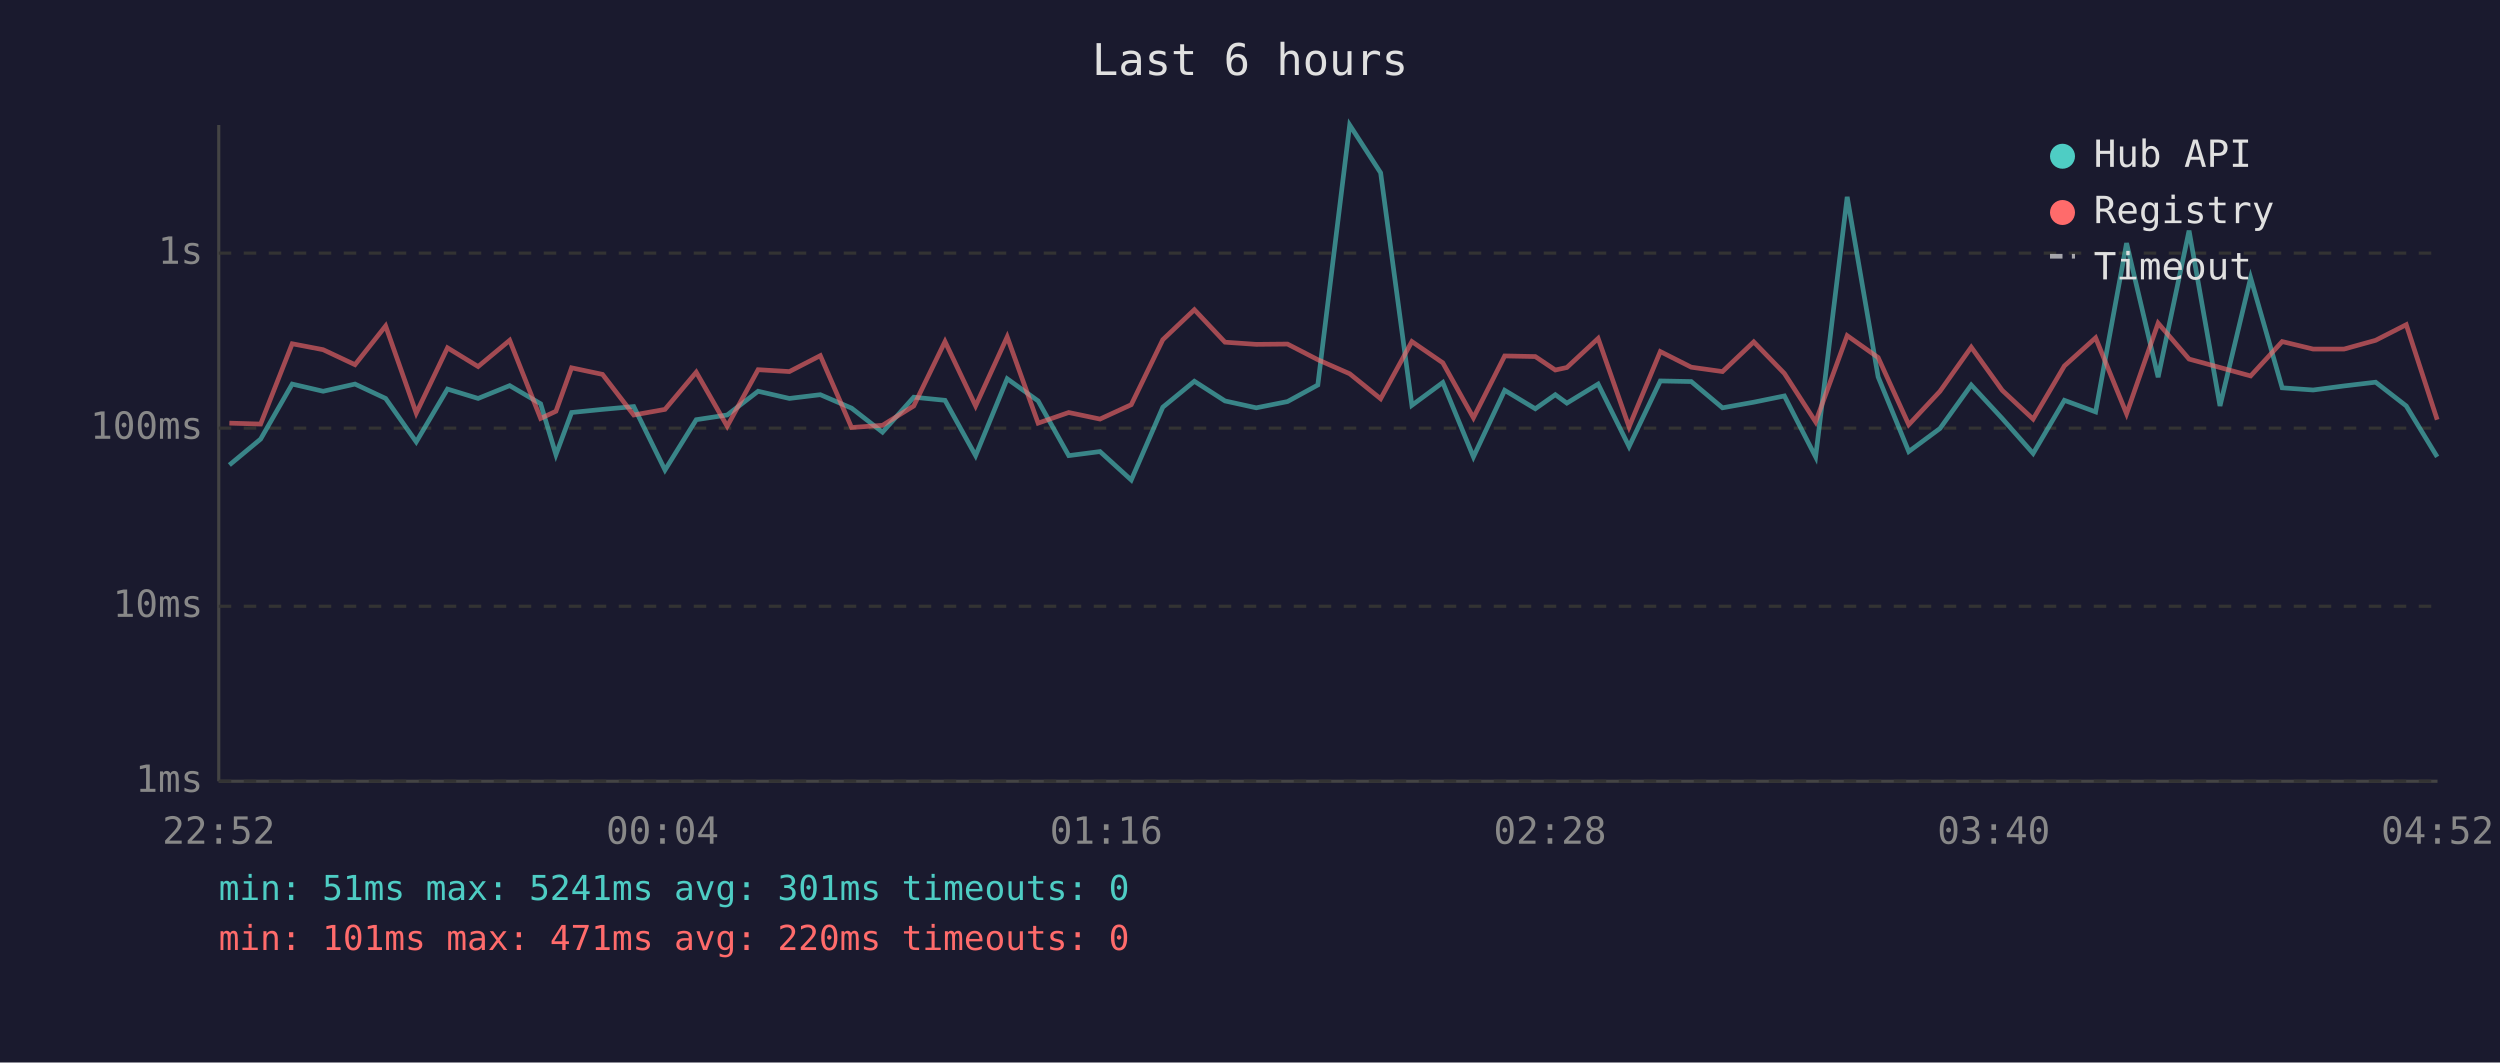
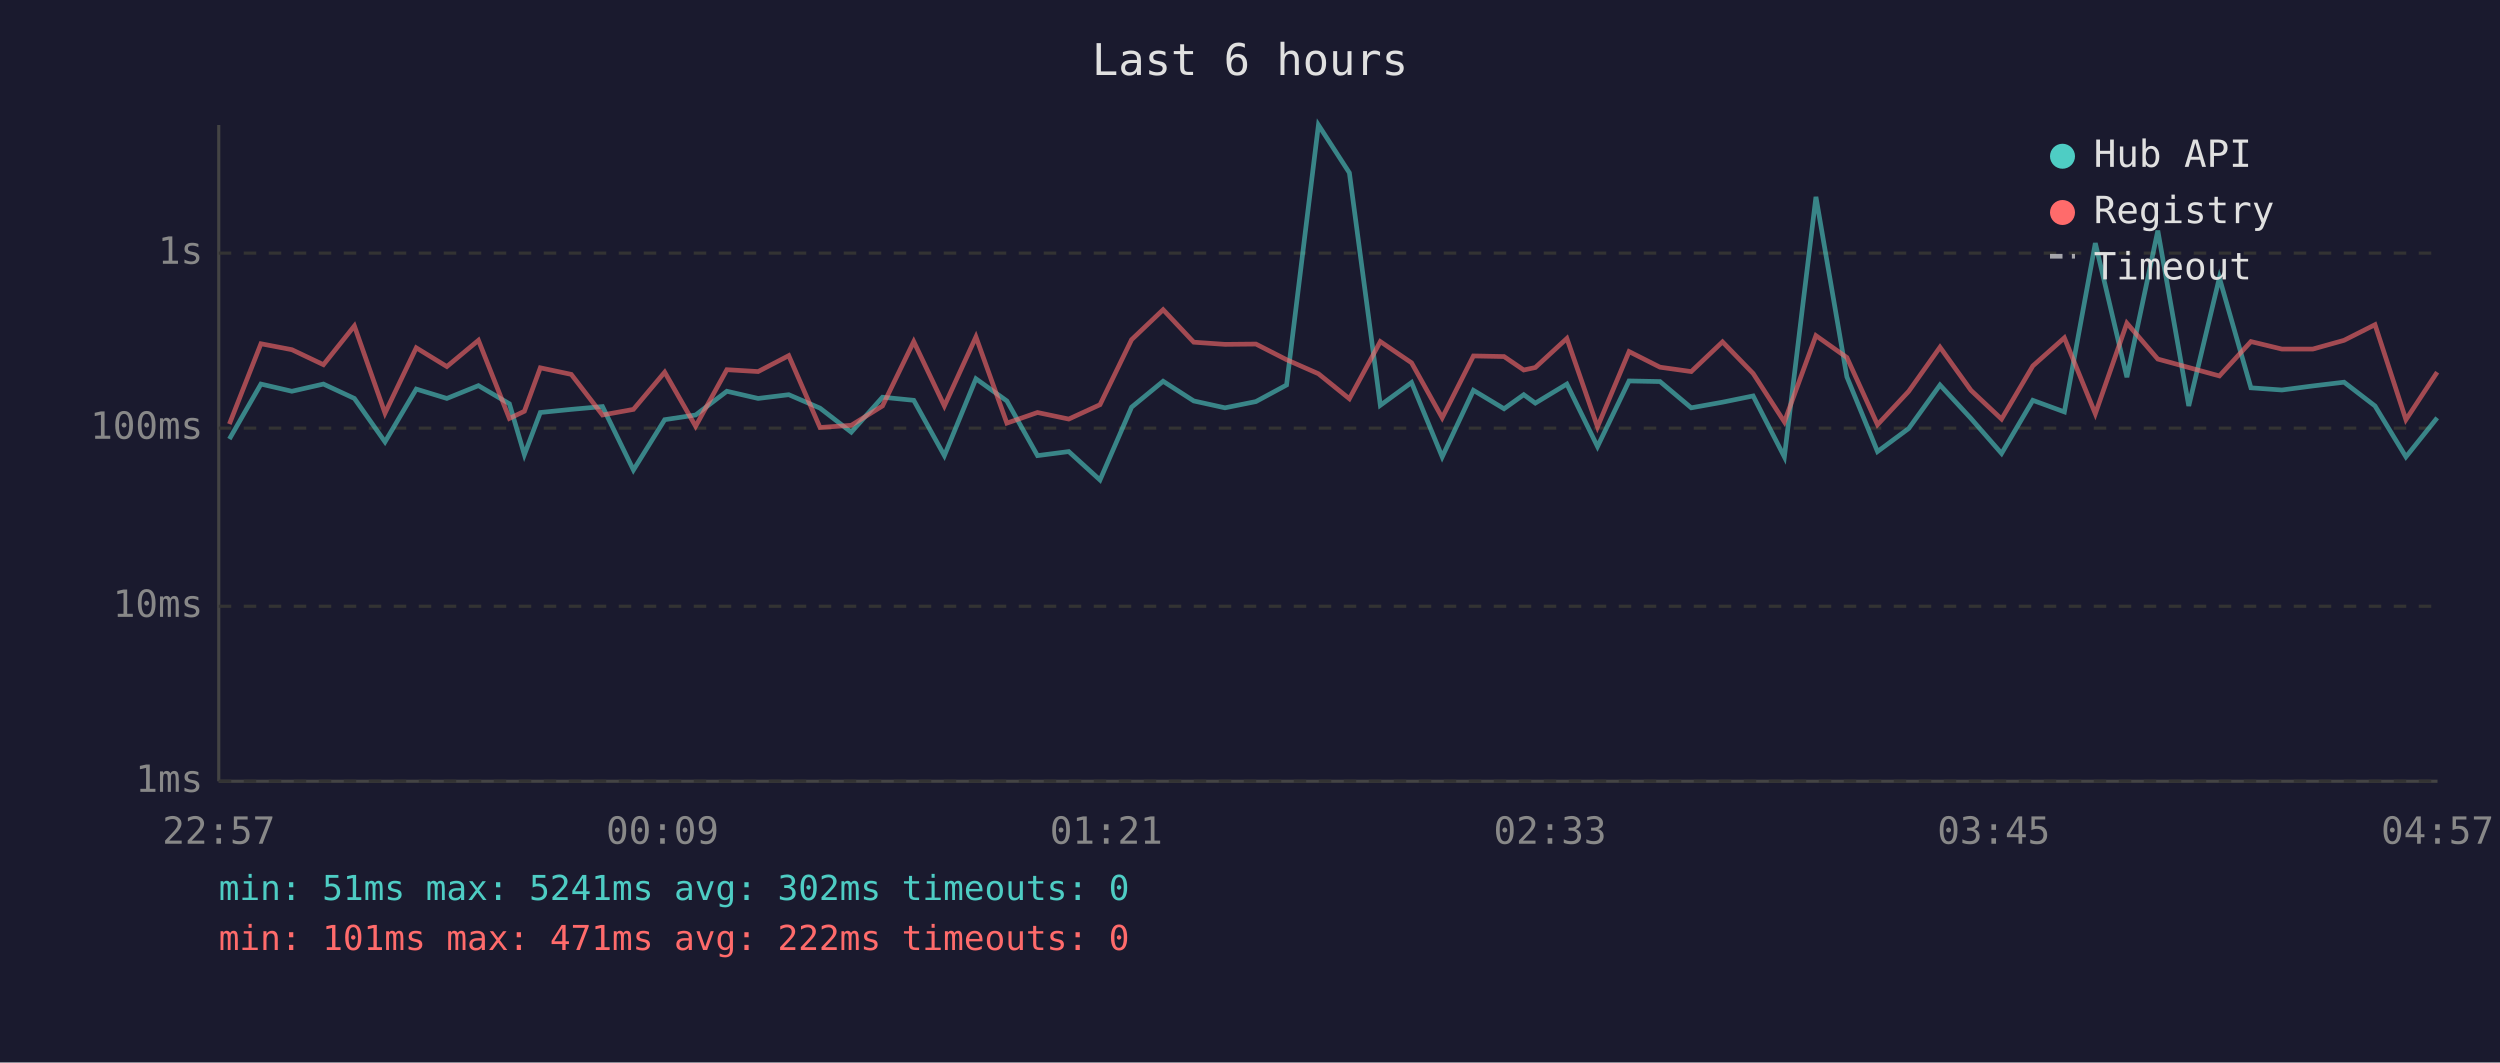
<svg xmlns="http://www.w3.org/2000/svg" viewBox="0 0 800 340" font-family="monospace" font-size="12">
  <rect width="800" height="340" fill="#1a1a2e" />
  <text x="400" y="24" fill="#e0e0e0" font-size="14" text-anchor="middle">Last 6 hours</text>
  <line x1="70" y1="40" x2="70" y2="250" stroke="#444" stroke-width="1" />
  <line x1="70" y1="250" x2="780" y2="250" stroke="#444" stroke-width="1" />
  <line x1="70" y1="250" x2="780" y2="250" stroke="#333" stroke-width="1" stroke-dasharray="4" />
  <text x="65" y="250" fill="#888" text-anchor="end" dominant-baseline="middle">1ms</text>
  <line x1="70" y1="194" x2="780" y2="194" stroke="#333" stroke-width="1" stroke-dasharray="4" />
  <text x="65" y="194" fill="#888" text-anchor="end" dominant-baseline="middle">10ms</text>
  <line x1="70" y1="137" x2="780" y2="137" stroke="#333" stroke-width="1" stroke-dasharray="4" />
  <text x="65" y="137" fill="#888" text-anchor="end" dominant-baseline="middle">100ms</text>
  <line x1="70" y1="81" x2="780" y2="81" stroke="#333" stroke-width="1" stroke-dasharray="4" />
  <text x="65" y="81" fill="#888" text-anchor="end" dominant-baseline="middle">1s</text>
-   <text x="70" y="270" fill="#888" text-anchor="middle">22:52</text>
-   <text x="212" y="270" fill="#888" text-anchor="middle">00:04</text>
-   <text x="354" y="270" fill="#888" text-anchor="middle">01:16</text>
-   <text x="496" y="270" fill="#888" text-anchor="middle">02:28</text>
-   <text x="638" y="270" fill="#888" text-anchor="middle">03:40</text>
-   <text x="780" y="270" fill="#888" text-anchor="middle">04:52</text>
-   <polyline points="73.4,148.8 83.4,140.5 93.5,122.9 103.4,125.2 113.6,122.9 123.4,127.5 133.2,141.4 143.2,124.5 153.0,127.5 163.1,123.4 173.0,129.2 177.9,145.5 182.9,132.0 192.8,131.0 202.8,130.1 212.8,150.4 222.8,134.3 232.7,132.8 242.6,125.2 252.6,127.5 262.5,126.3 272.5,130.6 282.4,138.3 292.4,127.1 302.4,128.1 312.2,145.8 322.3,121.2 332.2,128.3 342.0,145.8 352.0,144.5 362.0,153.6 372.1,130.3 382.2,122.0 392.0,128.3 402.0,130.5 412.0,128.5 421.7,123.2 431.9,40.0 441.8,55.3 451.8,129.7 461.7,122.4 471.5,146.2 481.5,124.9 491.3,130.8 497.7,126.3 501.4,129.0 511.4,122.9 521.3,142.9 531.3,121.9 541.2,122.1 551.2,130.5 561.2,128.7 571.0,126.7 581.0,146.2 591.1,63.0 601.0,120.6 610.8,144.5 620.8,137.1 630.8,123.2 640.7,133.9 650.6,145.1 660.6,128.1 670.6,131.8 680.5,77.8 690.6,120.7 700.5,73.8 710.4,129.9 720.2,88.9 730.3,124.1 740.2,124.8 750.1,123.5 760.2,122.3 770.0,129.9 779.9,146.2" fill="none" stroke="#4ecdc4" stroke-width="1.5" opacity="0.6" />
-   <polyline points="73.4,135.4 83.4,135.7 93.5,110.0 103.4,111.9 113.6,116.7 123.4,104.3 133.2,132.2 143.2,111.3 153.0,117.3 163.1,108.9 173.0,133.9 177.9,131.6 182.9,117.7 192.8,119.8 202.8,132.8 212.8,131.0 222.8,119.1 232.7,136.4 242.6,118.3 252.6,118.9 262.5,113.8 272.5,136.8 282.4,136.1 292.4,129.9 302.4,109.3 312.2,129.9 322.3,107.8 332.2,135.4 342.0,132.0 352.0,134.1 362.0,129.5 372.1,108.7 382.2,99.1 392.0,109.5 402.0,110.2 412.0,110.1 421.7,115.1 431.9,119.6 441.8,127.6 451.8,109.3 461.7,116.1 471.5,133.7 481.5,113.9 491.3,114.1 497.7,118.4 501.4,117.6 511.4,108.3 521.3,136.6 531.3,112.5 541.2,117.5 551.2,118.9 561.2,109.4 571.0,119.5 581.0,135.0 591.1,107.4 601.0,114.4 610.8,135.9 620.8,125.2 630.8,111.1 640.7,124.9 650.6,134.1 660.6,117.1 670.6,108.1 680.5,132.4 690.6,103.4 700.5,114.9 710.4,117.6 720.2,120.3 730.3,109.3 740.2,111.7 750.1,111.7 760.2,108.9 770.0,103.9 779.9,134.3" fill="none" stroke="#ff6b6b" stroke-width="1.5" opacity="0.6" />
+   <text x="70" y="270" fill="#888" text-anchor="middle">22:57</text>
+   <text x="212" y="270" fill="#888" text-anchor="middle">00:09</text>
+   <text x="354" y="270" fill="#888" text-anchor="middle">01:21</text>
+   <text x="496" y="270" fill="#888" text-anchor="middle">02:33</text>
+   <text x="638" y="270" fill="#888" text-anchor="middle">03:45</text>
+   <text x="780" y="270" fill="#888" text-anchor="middle">04:57</text>
+   <polyline points="73.4,140.5 83.5,122.9 93.4,125.2 103.5,122.9 113.4,127.5 123.2,141.4 133.2,124.5 143.0,127.5 153.1,123.4 163.0,129.2 167.8,145.5 172.9,132.0 182.8,131.0 192.8,130.1 202.7,150.4 212.7,134.3 222.6,132.8 232.6,125.2 242.6,127.5 252.4,126.3 262.4,130.6 272.4,138.3 282.4,127.1 292.4,128.1 302.2,145.8 312.3,121.2 322.2,128.3 332.0,145.8 342.0,144.5 352.0,153.6 362.1,130.3 372.2,122.0 382.0,128.3 392.0,130.5 401.9,128.5 411.7,123.2 421.9,40.0 431.8,55.3 441.7,129.7 451.7,122.4 461.5,146.2 471.5,124.9 481.3,130.8 487.6,126.3 491.3,129.0 501.4,122.9 511.2,142.9 521.3,121.9 531.2,122.1 541.2,130.5 551.2,128.7 561.0,126.7 571.0,146.2 581.1,63.0 591.0,120.6 600.8,144.5 610.8,137.1 620.8,123.2 630.7,133.9 640.5,145.1 650.5,128.1 660.6,131.8 670.5,77.8 680.6,120.7 690.5,73.8 700.4,129.9 710.2,88.9 720.3,124.1 730.2,124.8 740.1,123.5 750.1,122.3 760.0,129.9 769.9,146.2 779.9,133.7" fill="none" stroke="#4ecdc4" stroke-width="1.5" opacity="0.6" />
+   <polyline points="73.4,135.7 83.5,110.0 93.4,111.9 103.5,116.7 113.4,104.3 123.2,132.2 133.2,111.3 143.0,117.3 153.1,108.9 163.0,133.9 167.8,131.6 172.9,117.7 182.8,119.8 192.8,132.8 202.7,131.0 212.7,119.1 222.6,136.4 232.6,118.3 242.6,118.9 252.4,113.8 262.4,136.8 272.4,136.1 282.4,129.9 292.4,109.3 302.2,129.9 312.3,107.8 322.2,135.4 332.0,132.0 342.0,134.1 352.0,129.5 362.1,108.7 372.2,99.1 382.0,109.5 392.0,110.2 401.9,110.1 411.7,115.1 421.9,119.6 431.8,127.6 441.7,109.3 451.7,116.1 461.5,133.7 471.5,113.9 481.3,114.1 487.6,118.4 491.3,117.6 501.4,108.3 511.2,136.6 521.3,112.5 531.2,117.5 541.2,118.9 551.2,109.4 561.0,119.5 571.0,135.0 581.1,107.4 591.0,114.4 600.8,135.9 610.8,125.2 620.8,111.1 630.7,124.9 640.5,134.1 650.5,117.1 660.6,108.1 670.5,132.4 680.6,103.4 690.5,114.9 700.4,117.6 710.2,120.3 720.3,109.3 730.2,111.7 740.1,111.7 750.1,108.9 760.0,103.9 769.9,134.3 779.9,119.1" fill="none" stroke="#ff6b6b" stroke-width="1.5" opacity="0.6" />
  <circle cx="660" cy="50" r="4" fill="#4ecdc4" />
  <text x="670" y="50" fill="#e0e0e0" dominant-baseline="middle">Hub API</text>
  <circle cx="660" cy="68" r="4" fill="#ff6b6b" />
  <text x="670" y="68" fill="#e0e0e0" dominant-baseline="middle">Registry</text>
  <line x1="656" y1="82" x2="664" y2="82" stroke="#e0e0e0" stroke-width="1.5" stroke-dasharray="4,3" opacity="0.7" />
  <text x="670" y="86" fill="#e0e0e0" dominant-baseline="middle">Timeout</text>
-   <text x="70" y="288" fill="#4ecdc4" font-size="11">min: 51ms  max: 5241ms  avg: 301ms  timeouts: 0</text>
-   <text x="70" y="304" fill="#ff6b6b" font-size="11">min: 101ms  max: 471ms  avg: 220ms  timeouts: 0</text>
+   <text x="70" y="288" fill="#4ecdc4" font-size="11">min: 51ms  max: 5241ms  avg: 302ms  timeouts: 0</text>
+   <text x="70" y="304" fill="#ff6b6b" font-size="11">min: 101ms  max: 471ms  avg: 222ms  timeouts: 0</text>
</svg>
